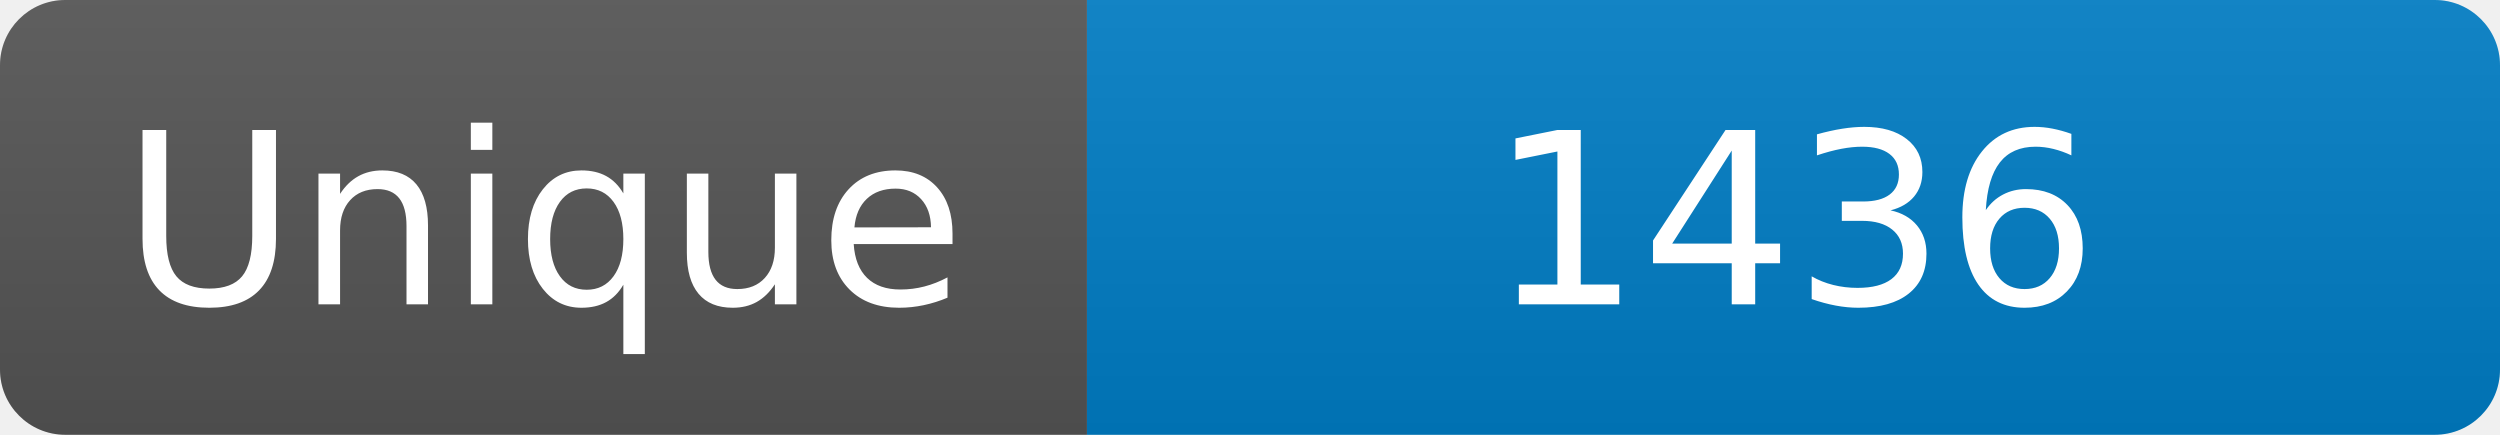
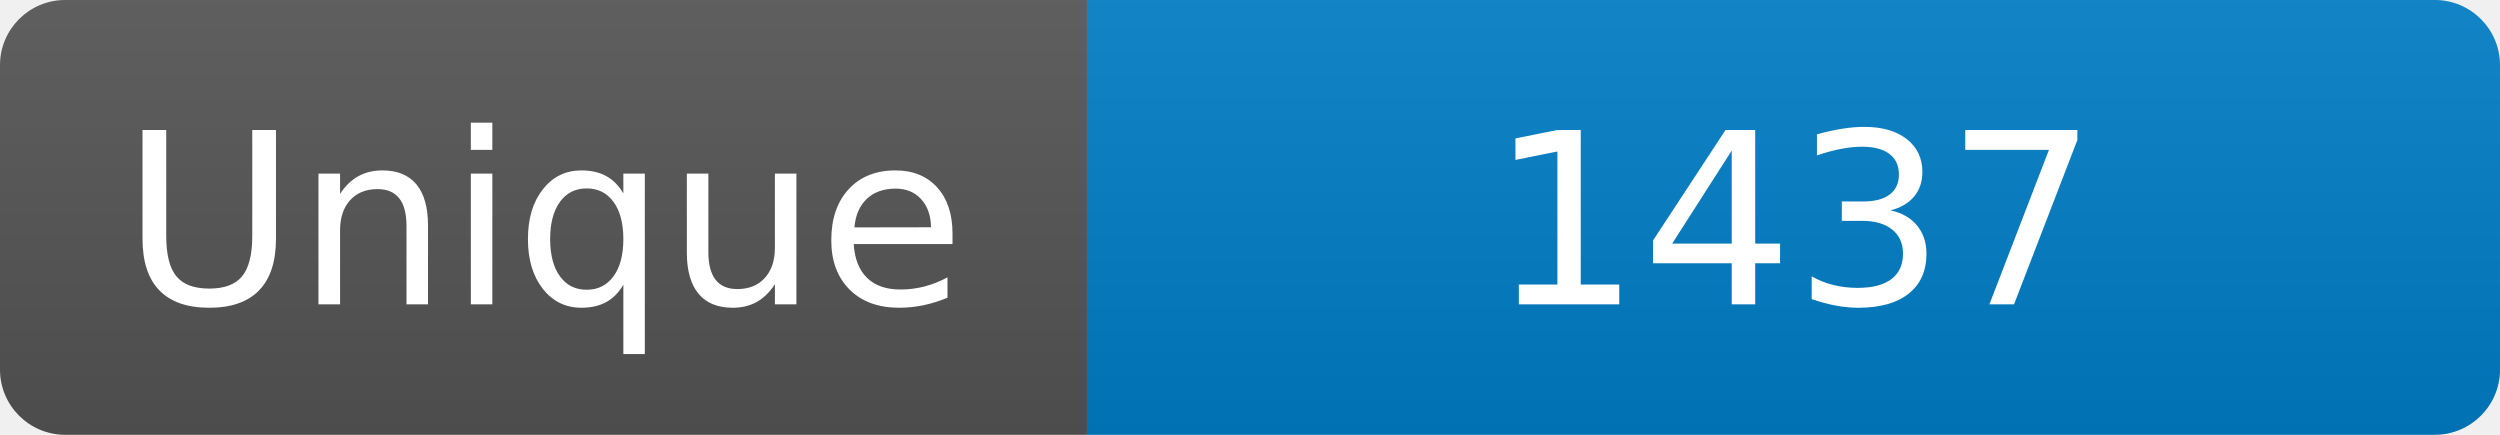
<svg xmlns="http://www.w3.org/2000/svg" width="115" height="20" role="img" aria-label="Maintained?: yes">
  <linearGradient id="s" x2="0" y2="100%">
    <stop offset="0" stop-color="#bbb" stop-opacity=".1" />
    <stop offset="1" stop-opacity=".1" />
  </linearGradient>
  <clipPath id="r">
    <rect width="115" height="20" rx="3" fill="#fff" />
  </clipPath>
  <g clip-path="url(#r)">
    <rect width="50" height="20" fill="#555" />
    <rect x="50" width="160" height="20" fill="#007ec6" />
    <rect width="115" height="20" fill="url(#s)" />
  </g>
  <g fill="#fff" text-anchor="middle" font-family="Verdana,Geneva,DejaVu Sans,sans-serif" font-size="110">
    <text x="250" y="140" transform="scale(.1)" fill="#fff">Unique</text>
-     <text x="825" y="140" transform="scale(.1)" fill="#fff">1436</text>
+     <text x="825" y="140" transform="scale(.1)" fill="#fff">1437</text>
  </g>
</svg>
